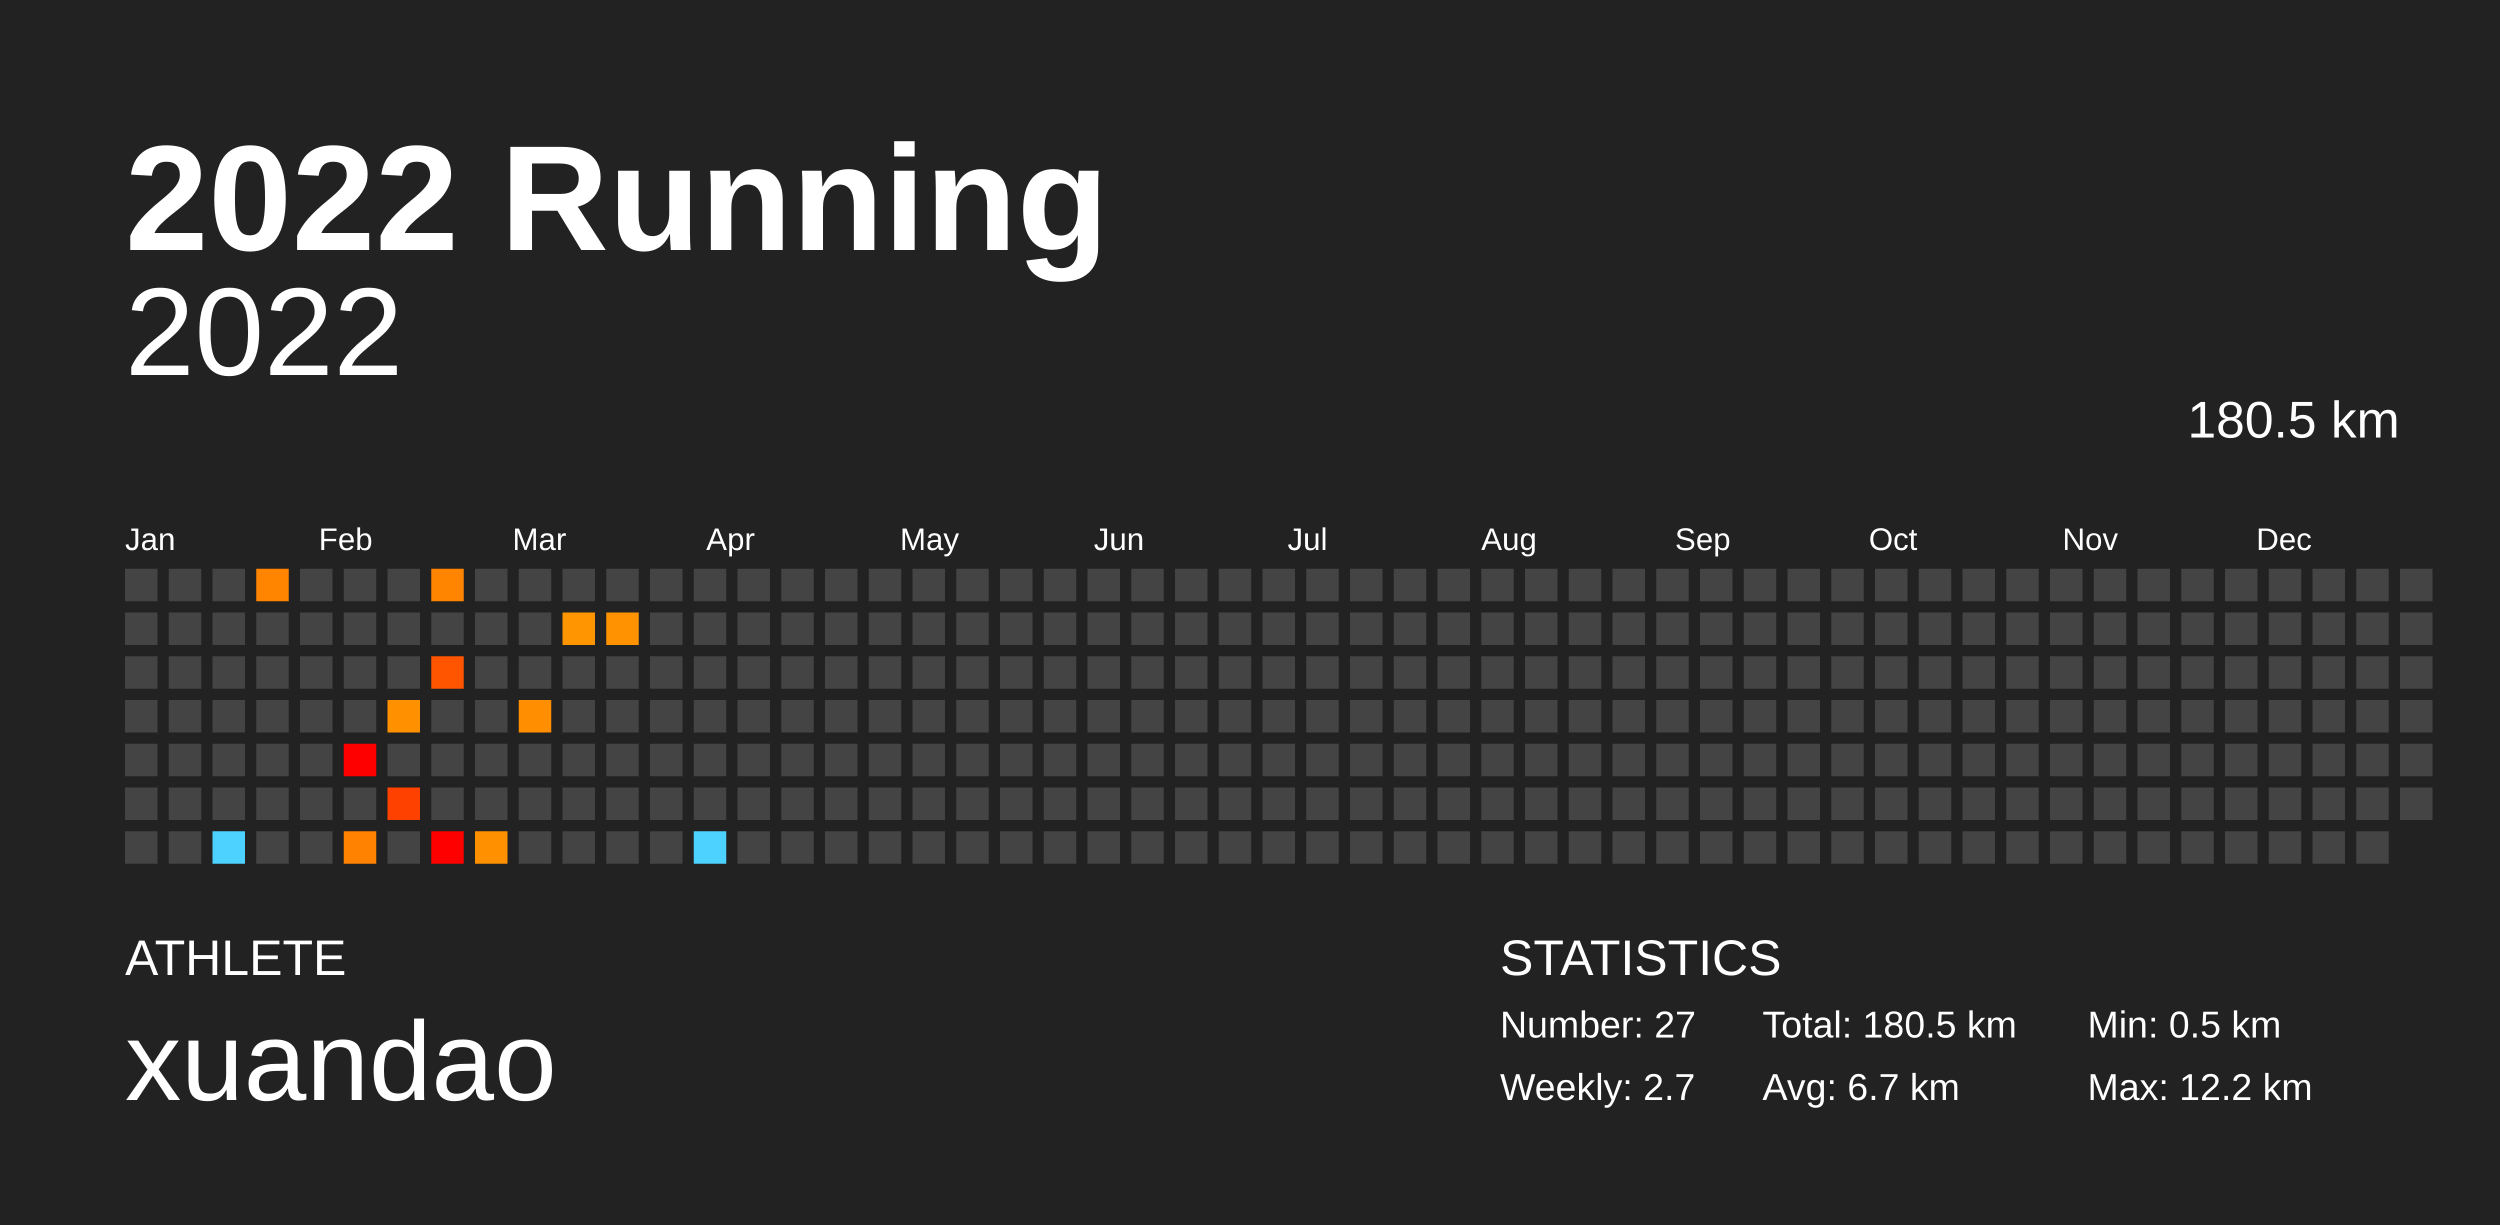
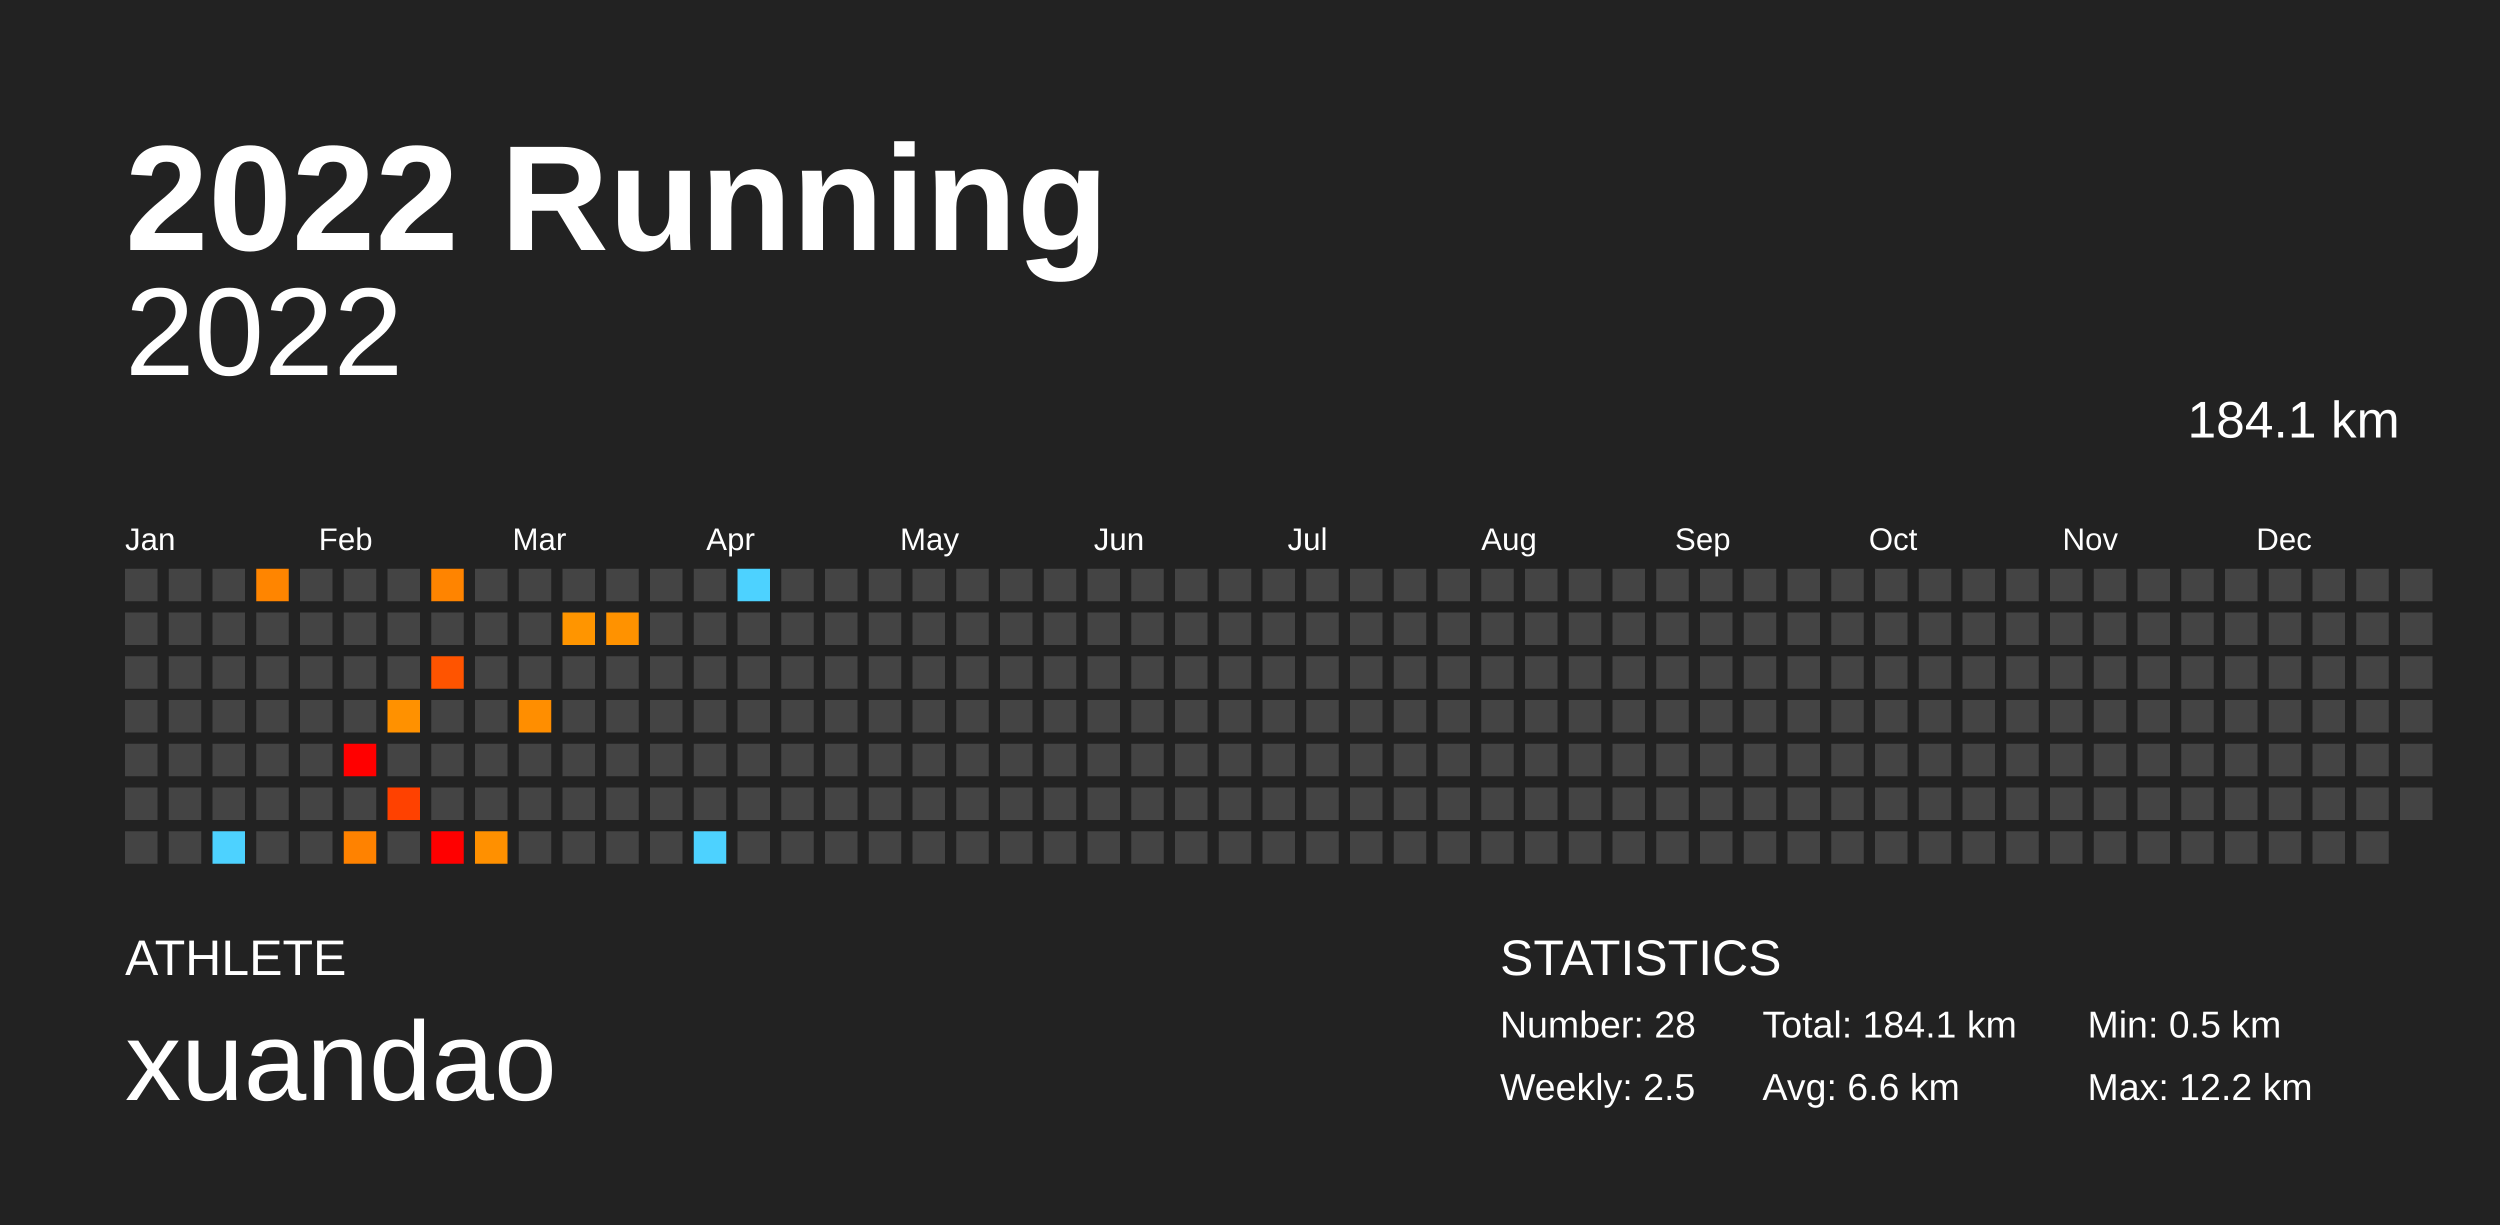
<svg xmlns="http://www.w3.org/2000/svg" baseProfile="full" height="98mm" version="1.1" viewBox="0,0,200,98" width="200mm">
  <defs />
  <rect fill="#222222" height="98" width="200" x="0" y="0" />
  <text fill="#FFFFFF" style="font-size:12px; font-family:Arial; font-weight:bold;" x="10" y="20">2022 Running</text>
  <text fill="#FFFFFF" style="font-size:4px; font-family:Arial" x="10" y="78">ATHLETE</text>
  <text fill="#FFFFFF" style="font-size:9px; font-family:Arial" x="10" y="88">xuandao</text>
  <text fill="#FFFFFF" style="font-size:4px; font-family:Arial" x="120" y="78">STATISTICS</text>
-   <text fill="#FFFFFF" style="font-size:3px; font-family:Arial" x="120" y="83">Number: 27</text>
-   <text fill="#FFFFFF" style="font-size:3px; font-family:Arial" x="120" y="88">Weekly: 2.7</text>
-   <text fill="#FFFFFF" style="font-size:3px; font-family:Arial" x="141" y="83">Total: 180.5 km</text>
-   <text fill="#FFFFFF" style="font-size:3px; font-family:Arial" x="141" y="88">Avg: 6.7 km</text>
+   <text fill="#FFFFFF" style="font-size:3px; font-family:Arial" x="120" y="83">Number: 28</text>
+   <text fill="#FFFFFF" style="font-size:3px; font-family:Arial" x="120" y="88">Weekly: 2.5</text>
+   <text fill="#FFFFFF" style="font-size:3px; font-family:Arial" x="141" y="83">Total: 184.1 km</text>
+   <text fill="#FFFFFF" style="font-size:3px; font-family:Arial" x="141" y="88">Avg: 6.6 km</text>
  <text fill="#FFFFFF" style="font-size:3px; font-family:Arial" x="167" y="83">Min: 0.5 km</text>
  <text fill="#FFFFFF" style="font-size:3px; font-family:Arial" x="167" y="88">Max: 12.2 km</text>
  <text alignment-baseline="hanging" fill="#FFFFFF" style="font-size:10.0px; font-family:Arial;" x="10" y="30">2022</text>
-   <text alignment-baseline="hanging" fill="#FFFFFF" style="font-size:4.125px; font-family:Arial;" x="175" y="35">180.5 km</text>
+   <text alignment-baseline="hanging" fill="#FFFFFF" style="font-size:4.125px; font-family:Arial;" x="175" y="35">184.1 km</text>
  <text fill="#FFFFFF" style="font-size:2.5px; font-family:Arial" x="10.0" y="44">Jan</text>
  <text fill="#FFFFFF" style="font-size:2.5px; font-family:Arial" x="25.5" y="44">Feb</text>
  <text fill="#FFFFFF" style="font-size:2.5px; font-family:Arial" x="41.0" y="44">Mar</text>
  <text fill="#FFFFFF" style="font-size:2.5px; font-family:Arial" x="56.5" y="44">Apr</text>
  <text fill="#FFFFFF" style="font-size:2.5px; font-family:Arial" x="72.0" y="44">May</text>
  <text fill="#FFFFFF" style="font-size:2.5px; font-family:Arial" x="87.5" y="44">Jun</text>
  <text fill="#FFFFFF" style="font-size:2.5px; font-family:Arial" x="103.0" y="44">Jul</text>
  <text fill="#FFFFFF" style="font-size:2.5px; font-family:Arial" x="118.5" y="44">Aug</text>
  <text fill="#FFFFFF" style="font-size:2.5px; font-family:Arial" x="134.0" y="44">Sep</text>
  <text fill="#FFFFFF" style="font-size:2.5px; font-family:Arial" x="149.5" y="44">Oct</text>
  <text fill="#FFFFFF" style="font-size:2.5px; font-family:Arial" x="165.0" y="44">Nov</text>
  <text fill="#FFFFFF" style="font-size:2.5px; font-family:Arial" x="180.5" y="44">Dec</text>
  <rect fill="#444444" height="2.6" width="2.6" x="10.0" y="45.5" />
  <rect fill="#444444" height="2.6" width="2.6" x="10.0" y="49.0" />
  <rect fill="#444444" height="2.6" width="2.6" x="10.0" y="52.5" />
  <rect fill="#444444" height="2.6" width="2.6" x="10.0" y="56.0" />
  <rect fill="#444444" height="2.6" width="2.6" x="10.0" y="59.5" />
  <rect fill="#444444" height="2.6" width="2.6" x="10.0" y="63.0" />
  <rect fill="#444444" height="2.6" width="2.6" x="10.0" y="66.5" />
  <rect fill="#444444" height="2.6" width="2.6" x="13.5" y="45.5" />
  <rect fill="#444444" height="2.6" width="2.6" x="13.5" y="49.0" />
  <rect fill="#444444" height="2.6" width="2.6" x="13.5" y="52.5" />
  <rect fill="#444444" height="2.6" width="2.6" x="13.5" y="56.0" />
  <rect fill="#444444" height="2.6" width="2.6" x="13.5" y="59.5" />
  <rect fill="#444444" height="2.6" width="2.6" x="13.5" y="63.0" />
  <rect fill="#444444" height="2.6" width="2.6" x="13.5" y="66.5" />
  <rect fill="#444444" height="2.6" width="2.6" x="17.0" y="45.5" />
  <rect fill="#444444" height="2.6" width="2.6" x="17.0" y="49.0" />
  <rect fill="#444444" height="2.6" width="2.6" x="17.0" y="52.5" />
  <rect fill="#444444" height="2.6" width="2.6" x="17.0" y="56.0" />
  <rect fill="#444444" height="2.6" width="2.6" x="17.0" y="59.5" />
  <rect fill="#444444" height="2.6" width="2.6" x="17.0" y="63.0" />
  <rect fill="#4dd2ff" height="2.6" width="2.6" x="17.0" y="66.5" />
  <rect fill="#ff8500" height="2.6" width="2.6" x="20.5" y="45.5" />
  <rect fill="#444444" height="2.6" width="2.6" x="20.5" y="49.0" />
  <rect fill="#444444" height="2.6" width="2.6" x="20.5" y="52.5" />
  <rect fill="#444444" height="2.6" width="2.6" x="20.5" y="56.0" />
  <rect fill="#444444" height="2.6" width="2.6" x="20.5" y="59.5" />
  <rect fill="#444444" height="2.6" width="2.6" x="20.5" y="63.0" />
  <rect fill="#444444" height="2.6" width="2.6" x="20.5" y="66.5" />
  <rect fill="#444444" height="2.6" width="2.6" x="24.0" y="45.5" />
  <rect fill="#444444" height="2.6" width="2.6" x="24.0" y="49.0" />
  <rect fill="#444444" height="2.6" width="2.6" x="24.0" y="52.5" />
  <rect fill="#444444" height="2.6" width="2.6" x="24.0" y="56.0" />
  <rect fill="#444444" height="2.6" width="2.6" x="24.0" y="59.5" />
  <rect fill="#444444" height="2.6" width="2.6" x="24.0" y="63.0" />
  <rect fill="#444444" height="2.6" width="2.6" x="24.0" y="66.5" />
  <rect fill="#444444" height="2.6" width="2.6" x="27.5" y="45.5" />
  <rect fill="#444444" height="2.6" width="2.6" x="27.5" y="49.0" />
  <rect fill="#444444" height="2.6" width="2.6" x="27.5" y="52.5" />
  <rect fill="#444444" height="2.6" width="2.6" x="27.5" y="56.0" />
  <rect fill="red" height="2.6" width="2.6" x="27.5" y="59.5" />
  <rect fill="#444444" height="2.6" width="2.6" x="27.5" y="63.0" />
  <rect fill="#ff8200" height="2.6" width="2.6" x="27.5" y="66.5" />
  <rect fill="#444444" height="2.6" width="2.6" x="31.0" y="45.5" />
  <rect fill="#444444" height="2.6" width="2.6" x="31.0" y="49.0" />
  <rect fill="#444444" height="2.6" width="2.6" x="31.0" y="52.5" />
  <rect fill="#ff9100" height="2.6" width="2.6" x="31.0" y="56.0" />
  <rect fill="#444444" height="2.6" width="2.6" x="31.0" y="59.5" />
  <rect fill="#ff4100" height="2.6" width="2.6" x="31.0" y="63.0" />
  <rect fill="#444444" height="2.6" width="2.6" x="31.0" y="66.5" />
  <rect fill="#ff8400" height="2.6" width="2.6" x="34.5" y="45.5" />
  <rect fill="#444444" height="2.6" width="2.6" x="34.5" y="49.0" />
  <rect fill="#ff5400" height="2.6" width="2.6" x="34.5" y="52.5" />
  <rect fill="#444444" height="2.6" width="2.6" x="34.5" y="56.0" />
  <rect fill="#444444" height="2.6" width="2.6" x="34.5" y="59.5" />
  <rect fill="#444444" height="2.6" width="2.6" x="34.5" y="63.0" />
  <rect fill="red" height="2.6" width="2.6" x="34.5" y="66.5" />
  <rect fill="#444444" height="2.6" width="2.6" x="38.0" y="45.5" />
  <rect fill="#444444" height="2.6" width="2.6" x="38.0" y="49.0" />
  <rect fill="#444444" height="2.6" width="2.6" x="38.0" y="52.5" />
  <rect fill="#444444" height="2.6" width="2.6" x="38.0" y="56.0" />
  <rect fill="#444444" height="2.6" width="2.6" x="38.0" y="59.5" />
  <rect fill="#444444" height="2.6" width="2.6" x="38.0" y="63.0" />
  <rect fill="#ff9000" height="2.6" width="2.6" x="38.0" y="66.5" />
  <rect fill="#444444" height="2.6" width="2.6" x="41.5" y="45.5" />
  <rect fill="#444444" height="2.6" width="2.6" x="41.5" y="49.0" />
  <rect fill="#444444" height="2.6" width="2.6" x="41.5" y="52.5" />
  <rect fill="#ff8e00" height="2.6" width="2.6" x="41.5" y="56.0" />
  <rect fill="#444444" height="2.6" width="2.6" x="41.5" y="59.5" />
  <rect fill="#444444" height="2.6" width="2.6" x="41.5" y="63.0" />
  <rect fill="#444444" height="2.6" width="2.6" x="41.5" y="66.5" />
  <rect fill="#444444" height="2.6" width="2.6" x="45.0" y="45.5" />
  <rect fill="#ff9500" height="2.6" width="2.6" x="45.0" y="49.0" />
  <rect fill="#444444" height="2.6" width="2.6" x="45.0" y="52.5" />
  <rect fill="#444444" height="2.6" width="2.6" x="45.0" y="56.0" />
  <rect fill="#444444" height="2.6" width="2.6" x="45.0" y="59.5" />
  <rect fill="#444444" height="2.6" width="2.6" x="45.0" y="63.0" />
  <rect fill="#444444" height="2.6" width="2.6" x="45.0" y="66.5" />
  <rect fill="#444444" height="2.6" width="2.6" x="48.5" y="45.5" />
  <rect fill="#ff9200" height="2.6" width="2.6" x="48.5" y="49.0" />
  <rect fill="#444444" height="2.6" width="2.6" x="48.5" y="52.5" />
  <rect fill="#444444" height="2.6" width="2.6" x="48.5" y="56.0" />
  <rect fill="#444444" height="2.6" width="2.6" x="48.5" y="59.5" />
  <rect fill="#444444" height="2.6" width="2.6" x="48.5" y="63.0" />
  <rect fill="#444444" height="2.6" width="2.6" x="48.5" y="66.5" />
  <rect fill="#444444" height="2.6" width="2.6" x="52.0" y="45.5" />
  <rect fill="#444444" height="2.6" width="2.6" x="52.0" y="49.0" />
  <rect fill="#444444" height="2.6" width="2.6" x="52.0" y="52.5" />
  <rect fill="#444444" height="2.6" width="2.6" x="52.0" y="56.0" />
  <rect fill="#444444" height="2.6" width="2.6" x="52.0" y="59.5" />
  <rect fill="#444444" height="2.6" width="2.6" x="52.0" y="63.0" />
  <rect fill="#444444" height="2.6" width="2.6" x="52.0" y="66.5" />
  <rect fill="#444444" height="2.6" width="2.6" x="55.5" y="45.5" />
  <rect fill="#444444" height="2.6" width="2.6" x="55.5" y="49.0" />
  <rect fill="#444444" height="2.6" width="2.6" x="55.5" y="52.5" />
  <rect fill="#444444" height="2.6" width="2.6" x="55.5" y="56.0" />
  <rect fill="#444444" height="2.6" width="2.6" x="55.5" y="59.5" />
  <rect fill="#444444" height="2.6" width="2.6" x="55.5" y="63.0" />
  <rect fill="#4dd2ff" height="2.6" width="2.6" x="55.5" y="66.5" />
-   <rect fill="#444444" height="2.6" width="2.6" x="59.0" y="45.5" />
+   <rect fill="#4dd2ff" height="2.6" width="2.6" x="59.0" y="45.5" />
  <rect fill="#444444" height="2.6" width="2.6" x="59.0" y="49.0" />
  <rect fill="#444444" height="2.6" width="2.6" x="59.0" y="52.5" />
  <rect fill="#444444" height="2.6" width="2.6" x="59.0" y="56.0" />
  <rect fill="#444444" height="2.6" width="2.6" x="59.0" y="59.5" />
  <rect fill="#444444" height="2.6" width="2.6" x="59.0" y="63.0" />
  <rect fill="#444444" height="2.6" width="2.6" x="59.0" y="66.5" />
  <rect fill="#444444" height="2.6" width="2.6" x="62.5" y="45.5" />
  <rect fill="#444444" height="2.6" width="2.6" x="62.5" y="49.0" />
  <rect fill="#444444" height="2.6" width="2.6" x="62.5" y="52.5" />
  <rect fill="#444444" height="2.6" width="2.6" x="62.5" y="56.0" />
  <rect fill="#444444" height="2.6" width="2.6" x="62.5" y="59.5" />
  <rect fill="#444444" height="2.6" width="2.6" x="62.5" y="63.0" />
  <rect fill="#444444" height="2.6" width="2.6" x="62.5" y="66.5" />
  <rect fill="#444444" height="2.6" width="2.6" x="66.0" y="45.5" />
  <rect fill="#444444" height="2.6" width="2.6" x="66.0" y="49.0" />
  <rect fill="#444444" height="2.6" width="2.6" x="66.0" y="52.5" />
  <rect fill="#444444" height="2.6" width="2.6" x="66.0" y="56.0" />
  <rect fill="#444444" height="2.6" width="2.6" x="66.0" y="59.5" />
  <rect fill="#444444" height="2.6" width="2.6" x="66.0" y="63.0" />
  <rect fill="#444444" height="2.6" width="2.6" x="66.0" y="66.5" />
  <rect fill="#444444" height="2.6" width="2.6" x="69.5" y="45.5" />
  <rect fill="#444444" height="2.6" width="2.6" x="69.5" y="49.0" />
  <rect fill="#444444" height="2.6" width="2.6" x="69.5" y="52.5" />
  <rect fill="#444444" height="2.6" width="2.6" x="69.5" y="56.0" />
  <rect fill="#444444" height="2.6" width="2.6" x="69.5" y="59.5" />
  <rect fill="#444444" height="2.6" width="2.6" x="69.5" y="63.0" />
  <rect fill="#444444" height="2.6" width="2.6" x="69.5" y="66.5" />
  <rect fill="#444444" height="2.6" width="2.6" x="73.0" y="45.5" />
  <rect fill="#444444" height="2.6" width="2.6" x="73.0" y="49.0" />
  <rect fill="#444444" height="2.6" width="2.6" x="73.0" y="52.5" />
  <rect fill="#444444" height="2.6" width="2.6" x="73.0" y="56.0" />
  <rect fill="#444444" height="2.6" width="2.6" x="73.0" y="59.5" />
  <rect fill="#444444" height="2.6" width="2.6" x="73.0" y="63.0" />
  <rect fill="#444444" height="2.6" width="2.6" x="73.0" y="66.5" />
  <rect fill="#444444" height="2.6" width="2.6" x="76.5" y="45.5" />
  <rect fill="#444444" height="2.6" width="2.6" x="76.5" y="49.0" />
  <rect fill="#444444" height="2.6" width="2.6" x="76.5" y="52.5" />
  <rect fill="#444444" height="2.6" width="2.6" x="76.5" y="56.0" />
  <rect fill="#444444" height="2.6" width="2.6" x="76.5" y="59.5" />
  <rect fill="#444444" height="2.6" width="2.6" x="76.5" y="63.0" />
  <rect fill="#444444" height="2.6" width="2.6" x="76.5" y="66.5" />
  <rect fill="#444444" height="2.6" width="2.6" x="80.0" y="45.5" />
  <rect fill="#444444" height="2.6" width="2.6" x="80.0" y="49.0" />
  <rect fill="#444444" height="2.6" width="2.6" x="80.0" y="52.5" />
  <rect fill="#444444" height="2.6" width="2.6" x="80.0" y="56.0" />
  <rect fill="#444444" height="2.6" width="2.6" x="80.0" y="59.5" />
  <rect fill="#444444" height="2.6" width="2.6" x="80.0" y="63.0" />
  <rect fill="#444444" height="2.6" width="2.6" x="80.0" y="66.5" />
  <rect fill="#444444" height="2.6" width="2.6" x="83.5" y="45.5" />
  <rect fill="#444444" height="2.6" width="2.6" x="83.5" y="49.0" />
  <rect fill="#444444" height="2.6" width="2.6" x="83.5" y="52.5" />
  <rect fill="#444444" height="2.6" width="2.6" x="83.5" y="56.0" />
  <rect fill="#444444" height="2.6" width="2.6" x="83.5" y="59.5" />
  <rect fill="#444444" height="2.6" width="2.6" x="83.5" y="63.0" />
  <rect fill="#444444" height="2.6" width="2.6" x="83.5" y="66.5" />
  <rect fill="#444444" height="2.6" width="2.6" x="87.0" y="45.5" />
  <rect fill="#444444" height="2.6" width="2.6" x="87.0" y="49.0" />
  <rect fill="#444444" height="2.6" width="2.6" x="87.0" y="52.5" />
  <rect fill="#444444" height="2.6" width="2.6" x="87.0" y="56.0" />
  <rect fill="#444444" height="2.6" width="2.6" x="87.0" y="59.5" />
  <rect fill="#444444" height="2.6" width="2.6" x="87.0" y="63.0" />
  <rect fill="#444444" height="2.6" width="2.6" x="87.0" y="66.5" />
  <rect fill="#444444" height="2.6" width="2.6" x="90.5" y="45.5" />
  <rect fill="#444444" height="2.6" width="2.6" x="90.5" y="49.0" />
  <rect fill="#444444" height="2.6" width="2.6" x="90.5" y="52.5" />
  <rect fill="#444444" height="2.6" width="2.6" x="90.5" y="56.0" />
  <rect fill="#444444" height="2.6" width="2.6" x="90.5" y="59.5" />
  <rect fill="#444444" height="2.6" width="2.6" x="90.5" y="63.0" />
  <rect fill="#444444" height="2.6" width="2.6" x="90.5" y="66.5" />
  <rect fill="#444444" height="2.6" width="2.6" x="94.0" y="45.5" />
  <rect fill="#444444" height="2.6" width="2.6" x="94.0" y="49.0" />
  <rect fill="#444444" height="2.6" width="2.6" x="94.0" y="52.5" />
  <rect fill="#444444" height="2.6" width="2.6" x="94.0" y="56.0" />
  <rect fill="#444444" height="2.6" width="2.6" x="94.0" y="59.5" />
  <rect fill="#444444" height="2.6" width="2.6" x="94.0" y="63.0" />
  <rect fill="#444444" height="2.6" width="2.6" x="94.0" y="66.5" />
  <rect fill="#444444" height="2.6" width="2.6" x="97.5" y="45.5" />
  <rect fill="#444444" height="2.6" width="2.6" x="97.5" y="49.0" />
  <rect fill="#444444" height="2.6" width="2.6" x="97.5" y="52.5" />
  <rect fill="#444444" height="2.6" width="2.6" x="97.5" y="56.0" />
  <rect fill="#444444" height="2.6" width="2.6" x="97.5" y="59.5" />
  <rect fill="#444444" height="2.6" width="2.6" x="97.5" y="63.0" />
  <rect fill="#444444" height="2.6" width="2.6" x="97.5" y="66.5" />
  <rect fill="#444444" height="2.6" width="2.6" x="101.0" y="45.5" />
  <rect fill="#444444" height="2.6" width="2.6" x="101.0" y="49.0" />
  <rect fill="#444444" height="2.6" width="2.6" x="101.0" y="52.5" />
  <rect fill="#444444" height="2.6" width="2.6" x="101.0" y="56.0" />
  <rect fill="#444444" height="2.6" width="2.6" x="101.0" y="59.5" />
  <rect fill="#444444" height="2.6" width="2.6" x="101.0" y="63.0" />
  <rect fill="#444444" height="2.6" width="2.6" x="101.0" y="66.5" />
  <rect fill="#444444" height="2.6" width="2.6" x="104.5" y="45.5" />
  <rect fill="#444444" height="2.6" width="2.6" x="104.5" y="49.0" />
  <rect fill="#444444" height="2.6" width="2.6" x="104.5" y="52.5" />
  <rect fill="#444444" height="2.6" width="2.6" x="104.5" y="56.0" />
  <rect fill="#444444" height="2.6" width="2.6" x="104.5" y="59.5" />
  <rect fill="#444444" height="2.6" width="2.6" x="104.5" y="63.0" />
  <rect fill="#444444" height="2.6" width="2.6" x="104.5" y="66.5" />
  <rect fill="#444444" height="2.6" width="2.6" x="108.0" y="45.5" />
  <rect fill="#444444" height="2.6" width="2.6" x="108.0" y="49.0" />
  <rect fill="#444444" height="2.6" width="2.6" x="108.0" y="52.5" />
  <rect fill="#444444" height="2.6" width="2.6" x="108.0" y="56.0" />
  <rect fill="#444444" height="2.6" width="2.6" x="108.0" y="59.5" />
  <rect fill="#444444" height="2.6" width="2.6" x="108.0" y="63.0" />
  <rect fill="#444444" height="2.6" width="2.6" x="108.0" y="66.5" />
  <rect fill="#444444" height="2.6" width="2.6" x="111.5" y="45.5" />
  <rect fill="#444444" height="2.6" width="2.6" x="111.5" y="49.0" />
  <rect fill="#444444" height="2.6" width="2.6" x="111.5" y="52.5" />
  <rect fill="#444444" height="2.6" width="2.6" x="111.5" y="56.0" />
  <rect fill="#444444" height="2.6" width="2.6" x="111.5" y="59.5" />
  <rect fill="#444444" height="2.6" width="2.6" x="111.5" y="63.0" />
  <rect fill="#444444" height="2.6" width="2.6" x="111.5" y="66.5" />
  <rect fill="#444444" height="2.6" width="2.6" x="115.0" y="45.5" />
  <rect fill="#444444" height="2.6" width="2.6" x="115.0" y="49.0" />
  <rect fill="#444444" height="2.6" width="2.6" x="115.0" y="52.5" />
  <rect fill="#444444" height="2.6" width="2.6" x="115.0" y="56.0" />
  <rect fill="#444444" height="2.6" width="2.6" x="115.0" y="59.5" />
  <rect fill="#444444" height="2.6" width="2.6" x="115.0" y="63.0" />
  <rect fill="#444444" height="2.6" width="2.6" x="115.0" y="66.5" />
  <rect fill="#444444" height="2.6" width="2.6" x="118.5" y="45.5" />
  <rect fill="#444444" height="2.6" width="2.6" x="118.5" y="49.0" />
  <rect fill="#444444" height="2.6" width="2.6" x="118.5" y="52.5" />
  <rect fill="#444444" height="2.6" width="2.6" x="118.5" y="56.0" />
  <rect fill="#444444" height="2.6" width="2.6" x="118.5" y="59.5" />
  <rect fill="#444444" height="2.6" width="2.6" x="118.5" y="63.0" />
  <rect fill="#444444" height="2.6" width="2.6" x="118.5" y="66.5" />
  <rect fill="#444444" height="2.6" width="2.6" x="122.0" y="45.5" />
  <rect fill="#444444" height="2.6" width="2.6" x="122.0" y="49.0" />
  <rect fill="#444444" height="2.6" width="2.6" x="122.0" y="52.5" />
  <rect fill="#444444" height="2.6" width="2.6" x="122.0" y="56.0" />
  <rect fill="#444444" height="2.6" width="2.6" x="122.0" y="59.5" />
  <rect fill="#444444" height="2.6" width="2.6" x="122.0" y="63.0" />
  <rect fill="#444444" height="2.6" width="2.6" x="122.0" y="66.5" />
  <rect fill="#444444" height="2.6" width="2.6" x="125.5" y="45.5" />
  <rect fill="#444444" height="2.6" width="2.6" x="125.5" y="49.0" />
  <rect fill="#444444" height="2.6" width="2.6" x="125.5" y="52.5" />
  <rect fill="#444444" height="2.6" width="2.6" x="125.5" y="56.0" />
  <rect fill="#444444" height="2.6" width="2.6" x="125.5" y="59.5" />
  <rect fill="#444444" height="2.6" width="2.6" x="125.5" y="63.0" />
  <rect fill="#444444" height="2.6" width="2.6" x="125.5" y="66.5" />
  <rect fill="#444444" height="2.6" width="2.6" x="129.0" y="45.5" />
  <rect fill="#444444" height="2.6" width="2.6" x="129.0" y="49.0" />
  <rect fill="#444444" height="2.6" width="2.6" x="129.0" y="52.5" />
  <rect fill="#444444" height="2.6" width="2.6" x="129.0" y="56.0" />
  <rect fill="#444444" height="2.6" width="2.6" x="129.0" y="59.5" />
  <rect fill="#444444" height="2.6" width="2.6" x="129.0" y="63.0" />
  <rect fill="#444444" height="2.6" width="2.6" x="129.0" y="66.5" />
  <rect fill="#444444" height="2.6" width="2.6" x="132.5" y="45.5" />
  <rect fill="#444444" height="2.6" width="2.6" x="132.5" y="49.0" />
  <rect fill="#444444" height="2.6" width="2.6" x="132.5" y="52.5" />
  <rect fill="#444444" height="2.6" width="2.6" x="132.5" y="56.0" />
  <rect fill="#444444" height="2.6" width="2.6" x="132.5" y="59.5" />
  <rect fill="#444444" height="2.6" width="2.6" x="132.5" y="63.0" />
  <rect fill="#444444" height="2.6" width="2.6" x="132.5" y="66.5" />
  <rect fill="#444444" height="2.6" width="2.6" x="136.0" y="45.5" />
  <rect fill="#444444" height="2.6" width="2.6" x="136.0" y="49.0" />
  <rect fill="#444444" height="2.6" width="2.6" x="136.0" y="52.5" />
  <rect fill="#444444" height="2.6" width="2.6" x="136.0" y="56.0" />
  <rect fill="#444444" height="2.6" width="2.6" x="136.0" y="59.5" />
  <rect fill="#444444" height="2.6" width="2.6" x="136.0" y="63.0" />
  <rect fill="#444444" height="2.6" width="2.6" x="136.0" y="66.5" />
  <rect fill="#444444" height="2.6" width="2.6" x="139.5" y="45.5" />
  <rect fill="#444444" height="2.6" width="2.6" x="139.5" y="49.0" />
  <rect fill="#444444" height="2.6" width="2.6" x="139.5" y="52.5" />
  <rect fill="#444444" height="2.6" width="2.6" x="139.5" y="56.0" />
  <rect fill="#444444" height="2.6" width="2.6" x="139.5" y="59.5" />
  <rect fill="#444444" height="2.6" width="2.6" x="139.5" y="63.0" />
  <rect fill="#444444" height="2.6" width="2.6" x="139.5" y="66.5" />
  <rect fill="#444444" height="2.6" width="2.6" x="143.0" y="45.5" />
  <rect fill="#444444" height="2.6" width="2.6" x="143.0" y="49.0" />
  <rect fill="#444444" height="2.6" width="2.6" x="143.0" y="52.5" />
  <rect fill="#444444" height="2.6" width="2.6" x="143.0" y="56.0" />
  <rect fill="#444444" height="2.6" width="2.6" x="143.0" y="59.5" />
  <rect fill="#444444" height="2.6" width="2.6" x="143.0" y="63.0" />
  <rect fill="#444444" height="2.6" width="2.6" x="143.0" y="66.5" />
  <rect fill="#444444" height="2.6" width="2.6" x="146.5" y="45.5" />
  <rect fill="#444444" height="2.6" width="2.6" x="146.5" y="49.0" />
  <rect fill="#444444" height="2.6" width="2.6" x="146.5" y="52.5" />
  <rect fill="#444444" height="2.6" width="2.6" x="146.5" y="56.0" />
  <rect fill="#444444" height="2.6" width="2.6" x="146.5" y="59.5" />
  <rect fill="#444444" height="2.6" width="2.6" x="146.5" y="63.0" />
  <rect fill="#444444" height="2.6" width="2.6" x="146.5" y="66.5" />
  <rect fill="#444444" height="2.6" width="2.6" x="150.0" y="45.5" />
  <rect fill="#444444" height="2.6" width="2.6" x="150.0" y="49.0" />
  <rect fill="#444444" height="2.6" width="2.6" x="150.0" y="52.5" />
  <rect fill="#444444" height="2.6" width="2.6" x="150.0" y="56.0" />
  <rect fill="#444444" height="2.6" width="2.6" x="150.0" y="59.5" />
  <rect fill="#444444" height="2.6" width="2.6" x="150.0" y="63.0" />
  <rect fill="#444444" height="2.6" width="2.6" x="150.0" y="66.5" />
  <rect fill="#444444" height="2.6" width="2.6" x="153.5" y="45.5" />
  <rect fill="#444444" height="2.6" width="2.6" x="153.5" y="49.0" />
  <rect fill="#444444" height="2.6" width="2.6" x="153.5" y="52.5" />
  <rect fill="#444444" height="2.6" width="2.6" x="153.5" y="56.0" />
  <rect fill="#444444" height="2.6" width="2.6" x="153.5" y="59.5" />
  <rect fill="#444444" height="2.6" width="2.6" x="153.5" y="63.0" />
  <rect fill="#444444" height="2.6" width="2.6" x="153.5" y="66.5" />
  <rect fill="#444444" height="2.6" width="2.6" x="157.0" y="45.5" />
  <rect fill="#444444" height="2.6" width="2.6" x="157.0" y="49.0" />
  <rect fill="#444444" height="2.6" width="2.6" x="157.0" y="52.5" />
  <rect fill="#444444" height="2.6" width="2.6" x="157.0" y="56.0" />
  <rect fill="#444444" height="2.6" width="2.6" x="157.0" y="59.5" />
  <rect fill="#444444" height="2.6" width="2.6" x="157.0" y="63.0" />
  <rect fill="#444444" height="2.6" width="2.6" x="157.0" y="66.5" />
  <rect fill="#444444" height="2.6" width="2.6" x="160.5" y="45.5" />
  <rect fill="#444444" height="2.6" width="2.6" x="160.5" y="49.0" />
  <rect fill="#444444" height="2.6" width="2.6" x="160.5" y="52.5" />
  <rect fill="#444444" height="2.6" width="2.6" x="160.5" y="56.0" />
  <rect fill="#444444" height="2.6" width="2.6" x="160.5" y="59.5" />
  <rect fill="#444444" height="2.6" width="2.6" x="160.5" y="63.0" />
  <rect fill="#444444" height="2.6" width="2.6" x="160.5" y="66.5" />
  <rect fill="#444444" height="2.6" width="2.6" x="164.0" y="45.5" />
  <rect fill="#444444" height="2.6" width="2.6" x="164.0" y="49.0" />
  <rect fill="#444444" height="2.6" width="2.6" x="164.0" y="52.5" />
  <rect fill="#444444" height="2.6" width="2.6" x="164.0" y="56.0" />
  <rect fill="#444444" height="2.6" width="2.6" x="164.0" y="59.5" />
  <rect fill="#444444" height="2.6" width="2.6" x="164.0" y="63.0" />
  <rect fill="#444444" height="2.6" width="2.6" x="164.0" y="66.5" />
  <rect fill="#444444" height="2.6" width="2.6" x="167.5" y="45.5" />
  <rect fill="#444444" height="2.6" width="2.6" x="167.5" y="49.0" />
  <rect fill="#444444" height="2.6" width="2.6" x="167.5" y="52.5" />
  <rect fill="#444444" height="2.6" width="2.6" x="167.5" y="56.0" />
  <rect fill="#444444" height="2.6" width="2.6" x="167.5" y="59.5" />
  <rect fill="#444444" height="2.6" width="2.6" x="167.5" y="63.0" />
  <rect fill="#444444" height="2.6" width="2.6" x="167.5" y="66.5" />
  <rect fill="#444444" height="2.6" width="2.6" x="171.0" y="45.5" />
  <rect fill="#444444" height="2.6" width="2.6" x="171.0" y="49.0" />
  <rect fill="#444444" height="2.6" width="2.6" x="171.0" y="52.5" />
  <rect fill="#444444" height="2.6" width="2.6" x="171.0" y="56.0" />
  <rect fill="#444444" height="2.6" width="2.6" x="171.0" y="59.5" />
  <rect fill="#444444" height="2.6" width="2.6" x="171.0" y="63.0" />
  <rect fill="#444444" height="2.6" width="2.6" x="171.0" y="66.5" />
  <rect fill="#444444" height="2.6" width="2.6" x="174.5" y="45.5" />
  <rect fill="#444444" height="2.6" width="2.6" x="174.5" y="49.0" />
  <rect fill="#444444" height="2.6" width="2.6" x="174.5" y="52.5" />
  <rect fill="#444444" height="2.6" width="2.6" x="174.5" y="56.0" />
  <rect fill="#444444" height="2.6" width="2.6" x="174.5" y="59.5" />
  <rect fill="#444444" height="2.6" width="2.6" x="174.5" y="63.0" />
  <rect fill="#444444" height="2.6" width="2.6" x="174.5" y="66.5" />
  <rect fill="#444444" height="2.6" width="2.6" x="178.0" y="45.5" />
  <rect fill="#444444" height="2.6" width="2.6" x="178.0" y="49.0" />
  <rect fill="#444444" height="2.6" width="2.6" x="178.0" y="52.5" />
  <rect fill="#444444" height="2.6" width="2.6" x="178.0" y="56.0" />
  <rect fill="#444444" height="2.6" width="2.6" x="178.0" y="59.5" />
  <rect fill="#444444" height="2.6" width="2.6" x="178.0" y="63.0" />
  <rect fill="#444444" height="2.6" width="2.6" x="178.0" y="66.5" />
  <rect fill="#444444" height="2.6" width="2.6" x="181.5" y="45.5" />
  <rect fill="#444444" height="2.6" width="2.6" x="181.5" y="49.0" />
  <rect fill="#444444" height="2.6" width="2.6" x="181.5" y="52.5" />
  <rect fill="#444444" height="2.6" width="2.6" x="181.5" y="56.0" />
  <rect fill="#444444" height="2.6" width="2.6" x="181.5" y="59.5" />
  <rect fill="#444444" height="2.6" width="2.6" x="181.5" y="63.0" />
  <rect fill="#444444" height="2.6" width="2.6" x="181.5" y="66.5" />
  <rect fill="#444444" height="2.6" width="2.6" x="185.0" y="45.5" />
  <rect fill="#444444" height="2.6" width="2.6" x="185.0" y="49.0" />
  <rect fill="#444444" height="2.6" width="2.6" x="185.0" y="52.5" />
  <rect fill="#444444" height="2.6" width="2.6" x="185.0" y="56.0" />
  <rect fill="#444444" height="2.6" width="2.6" x="185.0" y="59.5" />
  <rect fill="#444444" height="2.6" width="2.6" x="185.0" y="63.0" />
  <rect fill="#444444" height="2.6" width="2.6" x="185.0" y="66.5" />
  <rect fill="#444444" height="2.6" width="2.6" x="188.5" y="45.5" />
  <rect fill="#444444" height="2.6" width="2.6" x="188.5" y="49.0" />
  <rect fill="#444444" height="2.6" width="2.6" x="188.5" y="52.5" />
  <rect fill="#444444" height="2.6" width="2.6" x="188.5" y="56.0" />
  <rect fill="#444444" height="2.6" width="2.6" x="188.5" y="59.5" />
  <rect fill="#444444" height="2.6" width="2.6" x="188.5" y="63.0" />
  <rect fill="#444444" height="2.6" width="2.6" x="188.5" y="66.5" />
  <rect fill="#444444" height="2.6" width="2.6" x="192.0" y="45.5" />
  <rect fill="#444444" height="2.6" width="2.6" x="192.0" y="49.0" />
  <rect fill="#444444" height="2.6" width="2.6" x="192.0" y="52.5" />
  <rect fill="#444444" height="2.6" width="2.6" x="192.0" y="56.0" />
  <rect fill="#444444" height="2.6" width="2.6" x="192.0" y="59.5" />
  <rect fill="#444444" height="2.6" width="2.6" x="192.0" y="63.0" />
</svg>
